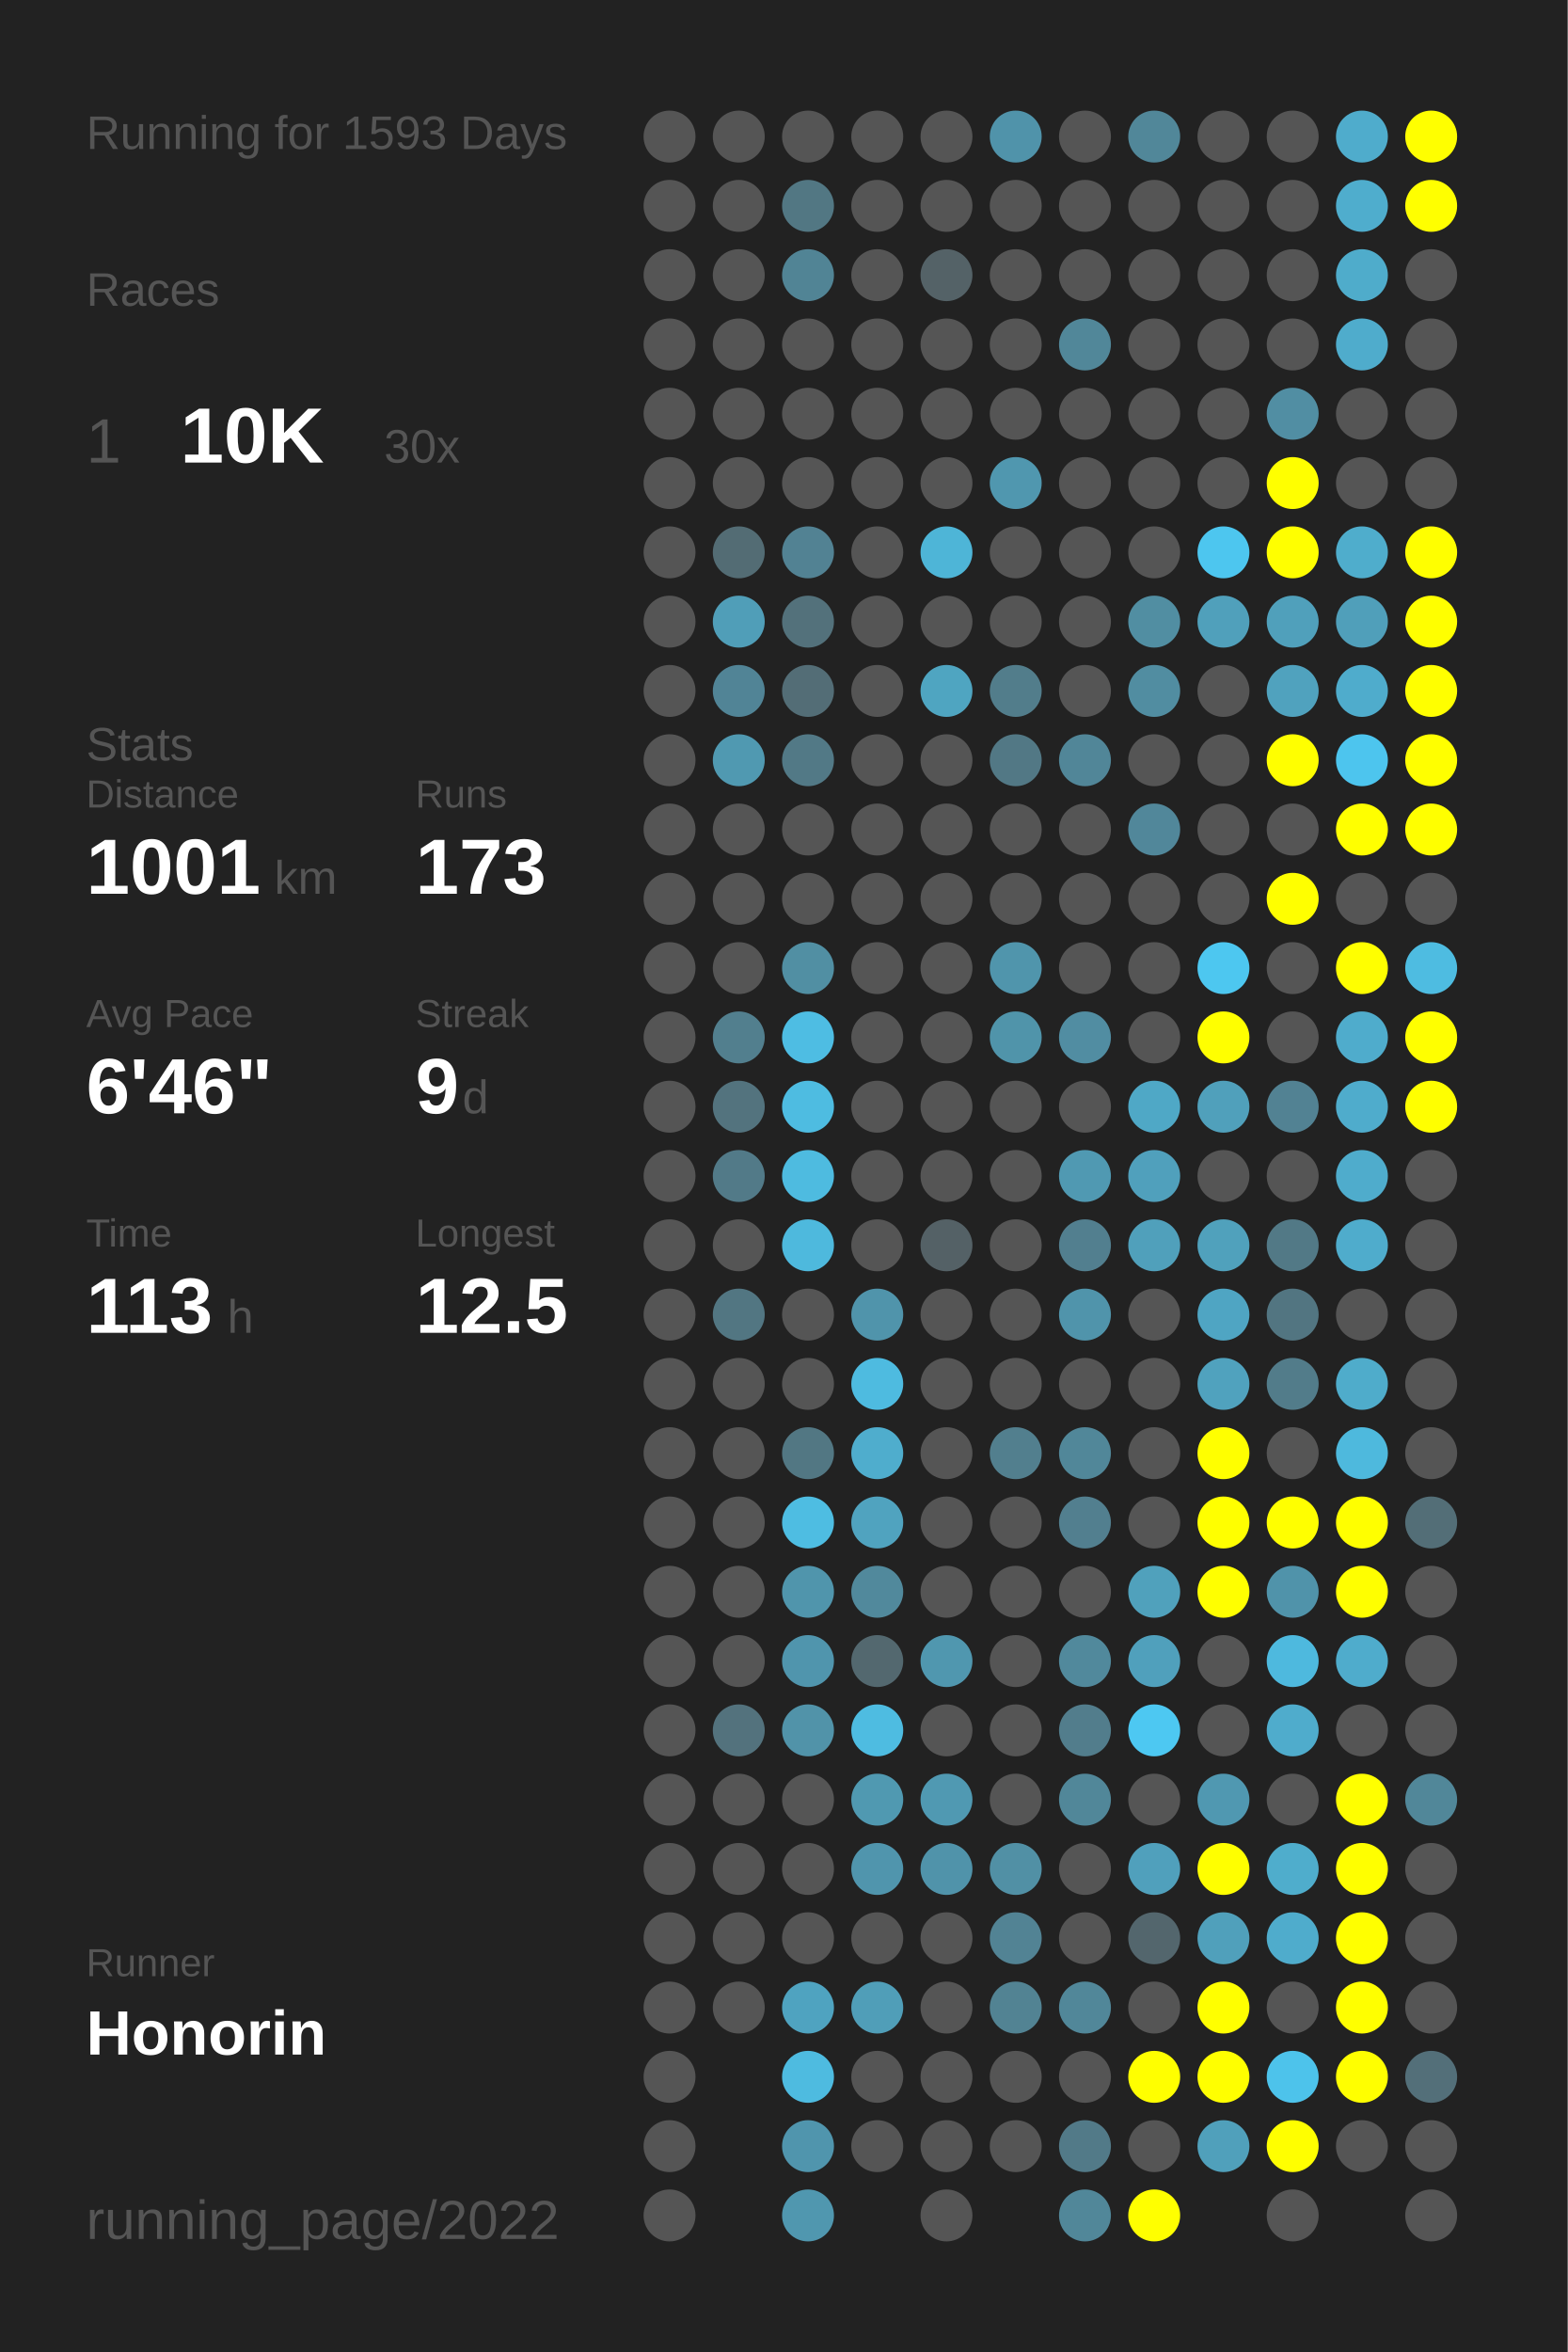
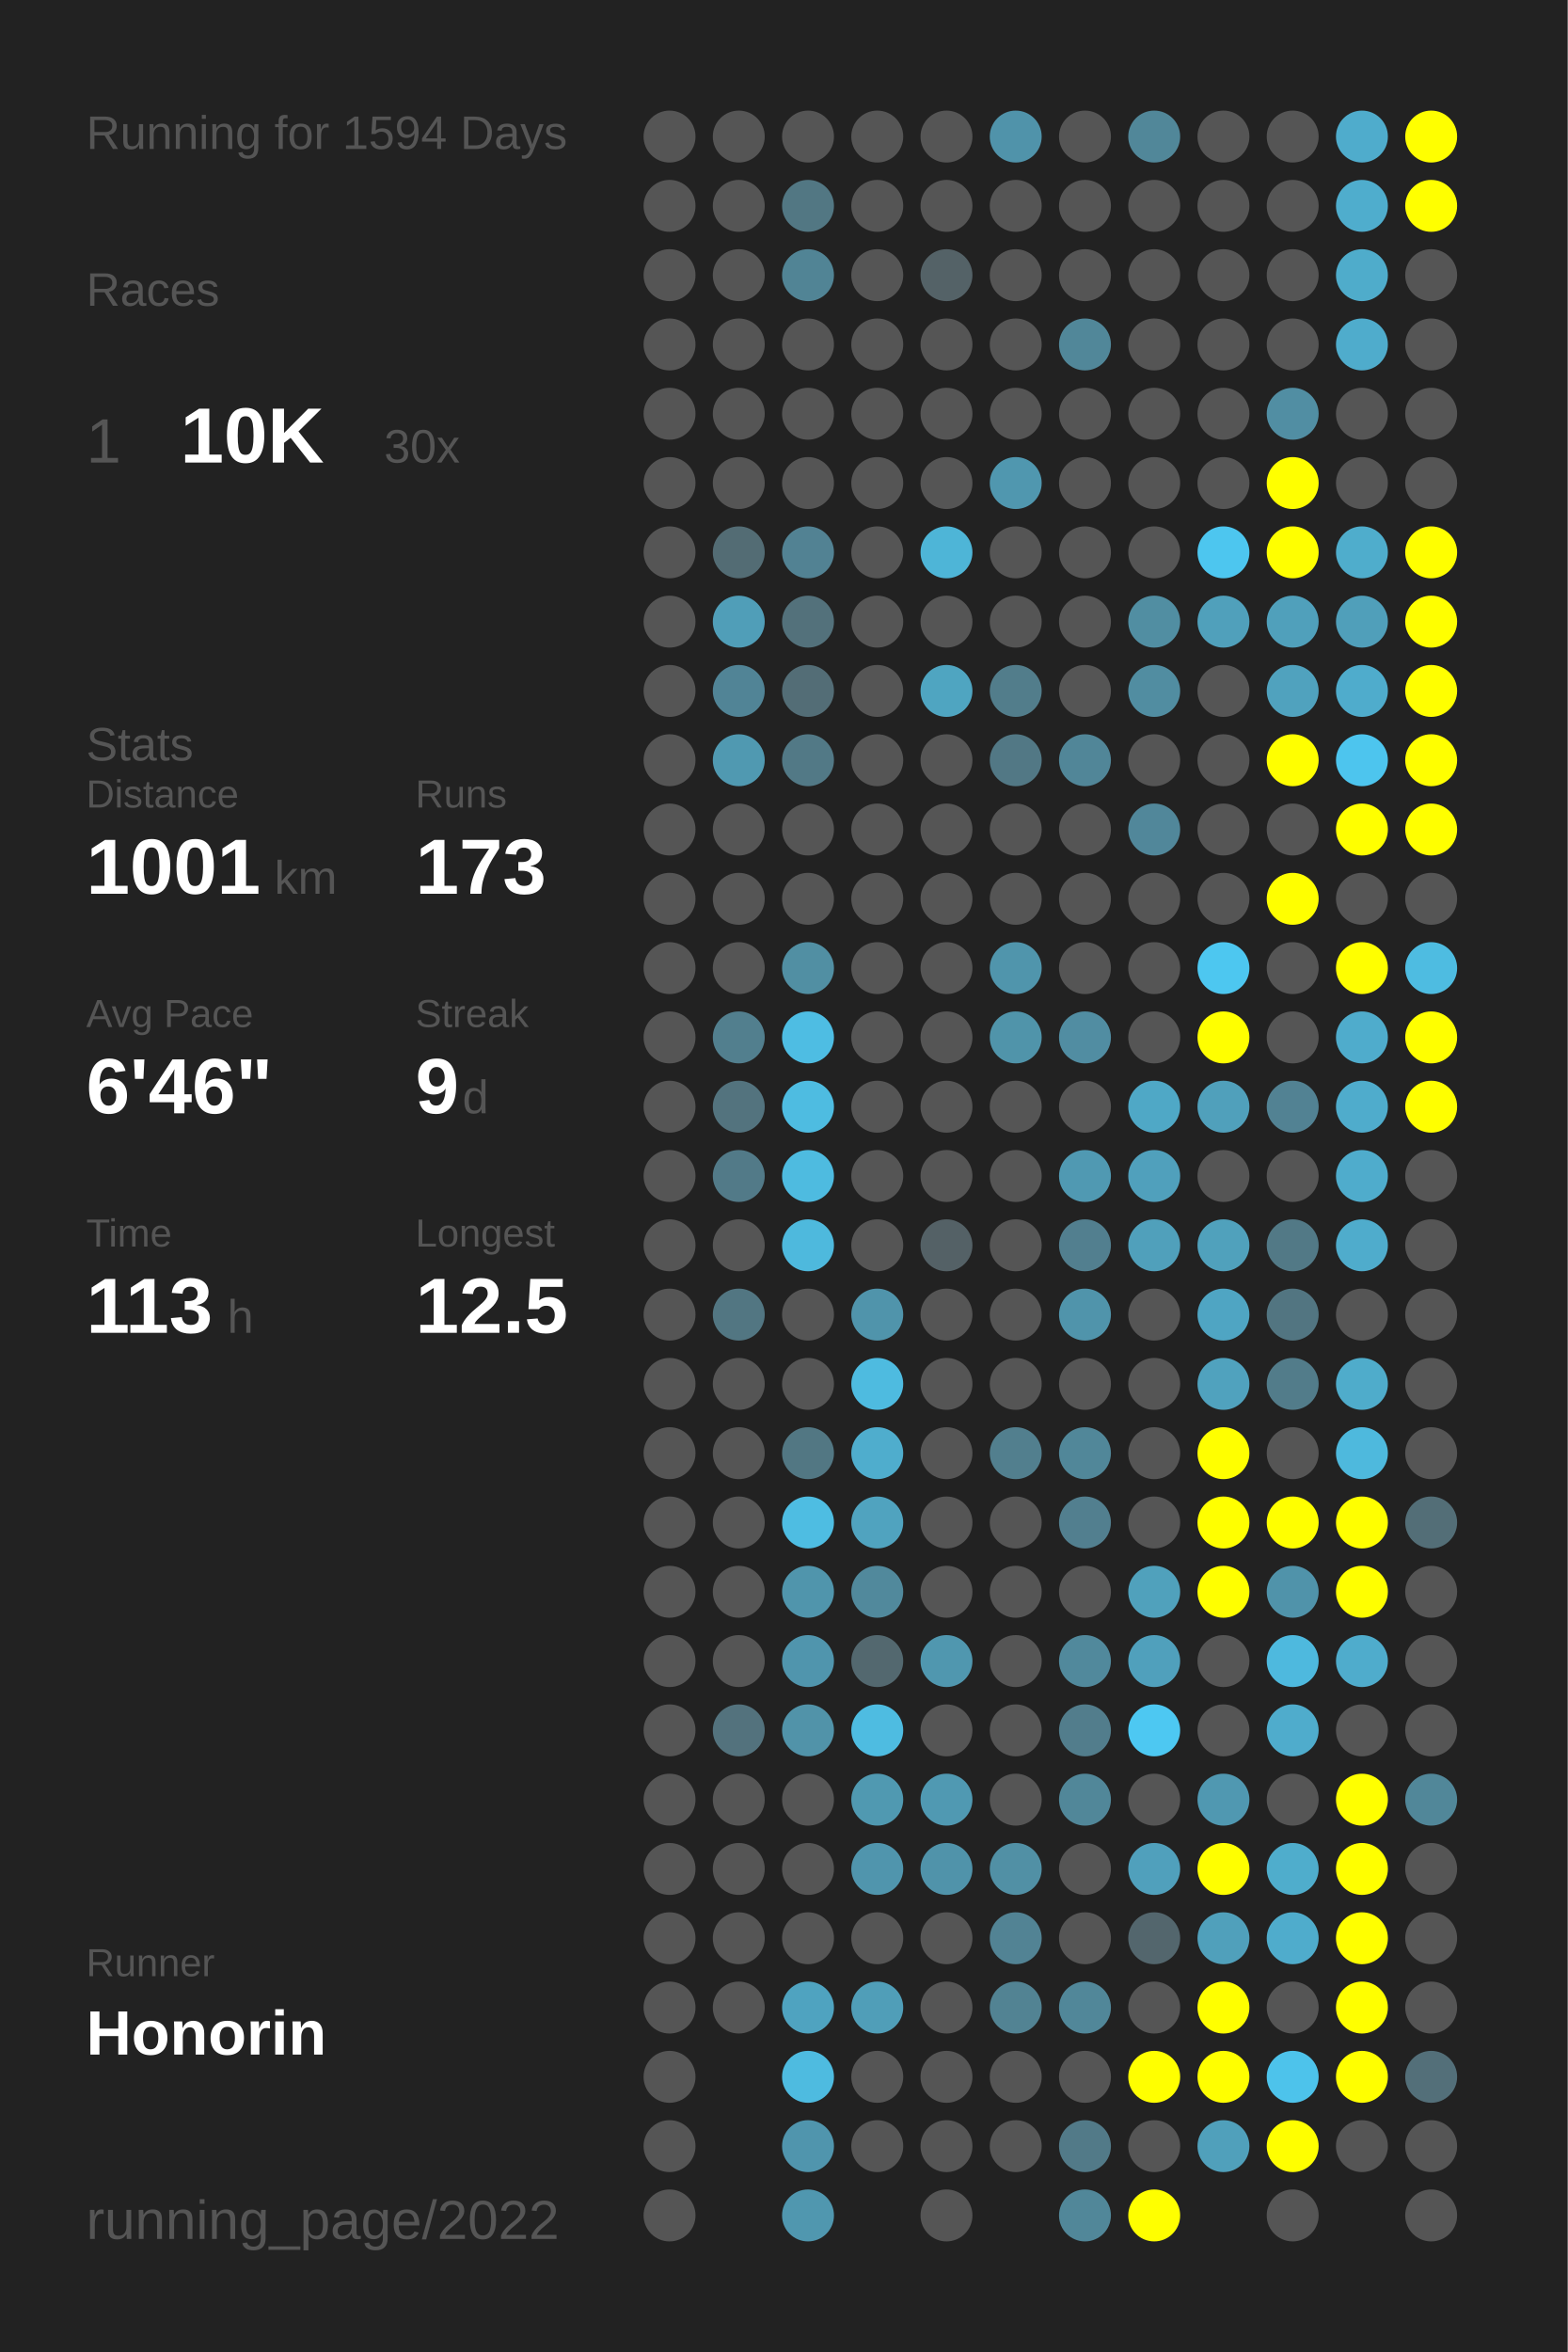
<svg xmlns="http://www.w3.org/2000/svg" baseProfile="full" height="300mm" version="1.1" viewBox="0,0,200,300" width="200mm">
  <defs />
  <rect fill="#222222" height="300" width="200" x="0" y="0" />
-   <text fill="#555555" style="font-size:6px; font-family:Arial;" x="11" y="19">Running for 1593 Days</text>
+   <text fill="#555555" style="font-size:6px; font-family:Arial;" x="11" y="19">Running for 1594 Days</text>
  <text fill="#555555" style="font-size:6px; font-family:Arial;" x="11" y="39">Races</text>
  <text fill="#555555" style="font-size:8px; font-family:Arial;" x="11" y="59">1</text>
  <text fill="#FFFFFF" style="font-size:10px; font-family:Arial; font-weight:bold;" x="23" y="59">10K</text>
  <text fill="#555555" style="font-size:6px; font-family:Arial;" x="49" y="59">30x</text>
  <text fill="#555555" style="font-size:6px; font-family:Arial;" x="11" y="97">Stats</text>
  <text fill="#555555" style="font-size:5px; font-family:Arial;" x="11" y="103">Distance</text>
  <text fill="#FFFFFF" style="font-size:10px; font-family:Arial; font-weight:bold;" x="11" y="114">1001</text>
  <text fill="#555555" style="font-size:6px; font-family:Arial;" x="35" y="114">km</text>
  <text fill="#555555" style="font-size:5px; font-family:Arial;" x="53" y="103">Runs</text>
  <text fill="#FFFFFF" style="font-size:10px; font-family:Arial; font-weight:bold;" x="53" y="114">173</text>
  <text fill="#555555" style="font-size:5px; font-family:Arial;" x="11" y="131">Avg Pace</text>
  <text fill="#FFFFFF" style="font-size:10px; font-family:Arial; font-weight:bold;" x="11" y="142">6'46"</text>
  <text fill="#555555" style="font-size:5px; font-family:Arial;" x="53" y="131">Streak</text>
  <text fill="#FFFFFF" style="font-size:10px; font-family:Arial; font-weight:bold;" x="53" y="142">9</text>
  <text fill="#555555" style="font-size:6px; font-family:Arial;" x="59" y="142">d</text>
  <text fill="#555555" style="font-size:5px; font-family:Arial;" x="11" y="159">Time</text>
  <text fill="#FFFFFF" style="font-size:10px; font-family:Arial; font-weight:bold;" x="11" y="170">113</text>
  <text fill="#555555" style="font-size:6px; font-family:Arial;" x="29" y="170">h</text>
  <text fill="#555555" style="font-size:5px; font-family:Arial;" x="53" y="159">Longest</text>
  <text fill="#FFFFFF" style="font-size:10px; font-family:Arial; font-weight:bold;" x="53" y="170">12.5</text>
  <text fill="#555555" style="font-size:5px; font-family:Arial;" x="11" y="252.065">Runner</text>
  <text fill="#FFFFFF" style="font-size:8px; font-family:Arial; font-weight:bold;" x="11" y="262.065">Honorin</text>
  <text fill="#555555" style="font-size:7px; font-family:Arial;" x="11" y="285.581">running_page/2022</text>
  <circle cx="85.417" cy="17.419" fill="#555555" r="3.312" />
  <circle cx="85.417" cy="26.258" fill="#555555" r="3.312" />
  <circle cx="85.417" cy="35.097" fill="#555555" r="3.312" />
  <circle cx="85.417" cy="43.935" fill="#555555" r="3.312" />
  <circle cx="85.417" cy="52.774" fill="#555555" r="3.312" />
  <circle cx="85.417" cy="61.613" fill="#555555" r="3.312" />
  <circle cx="85.417" cy="70.452" fill="#555555" r="3.312" />
  <circle cx="85.417" cy="79.29" fill="#555555" r="3.312" />
  <circle cx="85.417" cy="88.129" fill="#555555" r="3.312" />
  <circle cx="85.417" cy="96.968" fill="#555555" r="3.312" />
  <circle cx="85.417" cy="105.806" fill="#555555" r="3.312" />
  <circle cx="85.417" cy="114.645" fill="#555555" r="3.312" />
  <circle cx="85.417" cy="123.484" fill="#555555" r="3.312" />
  <circle cx="85.417" cy="132.323" fill="#555555" r="3.312" />
  <circle cx="85.417" cy="141.161" fill="#555555" r="3.312" />
  <circle cx="85.417" cy="150" fill="#555555" r="3.312" />
  <circle cx="85.417" cy="158.839" fill="#555555" r="3.312" />
  <circle cx="85.417" cy="167.677" fill="#555555" r="3.312" />
  <circle cx="85.417" cy="176.516" fill="#555555" r="3.312" />
  <circle cx="85.417" cy="185.355" fill="#555555" r="3.312" />
  <circle cx="85.417" cy="194.194" fill="#555555" r="3.312" />
  <circle cx="85.417" cy="203.032" fill="#555555" r="3.312" />
  <circle cx="85.417" cy="211.871" fill="#555555" r="3.312" />
  <circle cx="85.417" cy="220.71" fill="#555555" r="3.312" />
  <circle cx="85.417" cy="229.548" fill="#555555" r="3.312" />
  <circle cx="85.417" cy="238.387" fill="#555555" r="3.312" />
  <circle cx="85.417" cy="247.226" fill="#555555" r="3.312" />
  <circle cx="85.417" cy="256.065" fill="#555555" r="3.312" />
  <circle cx="85.417" cy="264.903" fill="#555555" r="3.312" />
  <circle cx="85.417" cy="273.742" fill="#555555" r="3.312" />
  <circle cx="85.417" cy="282.581" fill="#555555" r="3.312" />
  <circle cx="94.25" cy="17.419" fill="#555555" r="3.312" />
  <circle cx="94.25" cy="26.258" fill="#555555" r="3.312" />
  <circle cx="94.25" cy="35.097" fill="#555555" r="3.312" />
  <circle cx="94.25" cy="43.935" fill="#555555" r="3.312" />
  <circle cx="94.25" cy="52.774" fill="#555555" r="3.312" />
  <circle cx="94.25" cy="61.613" fill="#555555" r="3.312" />
  <circle cx="94.25" cy="70.452" fill="#536c74" r="3.312" />
  <circle cx="94.25" cy="79.29" fill="#509eb8" r="3.312" />
  <circle cx="94.25" cy="88.129" fill="#518496" r="3.312" />
  <circle cx="94.25" cy="96.968" fill="#5099b1" r="3.312" />
  <circle cx="94.25" cy="105.806" fill="#555555" r="3.312" />
  <circle cx="94.25" cy="114.645" fill="#555555" r="3.312" />
  <circle cx="94.25" cy="123.484" fill="#555555" r="3.312" />
  <circle cx="94.25" cy="132.323" fill="#527f8e" r="3.312" />
  <circle cx="94.25" cy="141.161" fill="#53737e" r="3.312" />
  <circle cx="94.25" cy="150" fill="#527a88" r="3.312" />
  <circle cx="94.25" cy="158.839" fill="#555555" r="3.312" />
  <circle cx="94.25" cy="167.677" fill="#527682" r="3.312" />
  <circle cx="94.25" cy="176.516" fill="#555555" r="3.312" />
  <circle cx="94.25" cy="185.355" fill="#555555" r="3.312" />
  <circle cx="94.25" cy="194.194" fill="#555555" r="3.312" />
  <circle cx="94.25" cy="203.032" fill="#555555" r="3.312" />
  <circle cx="94.25" cy="211.871" fill="#555555" r="3.312" />
  <circle cx="94.25" cy="220.71" fill="#53727d" r="3.312" />
  <circle cx="94.25" cy="229.548" fill="#555555" r="3.312" />
  <circle cx="94.25" cy="238.387" fill="#555555" r="3.312" />
  <circle cx="94.25" cy="247.226" fill="#555555" r="3.312" />
  <circle cx="94.25" cy="256.065" fill="#555555" r="3.312" />
  <circle cx="103.083" cy="17.419" fill="#555555" r="3.312" />
  <circle cx="103.083" cy="26.258" fill="#527783" r="3.312" />
  <circle cx="103.083" cy="35.097" fill="#518495" r="3.312" />
  <circle cx="103.083" cy="43.935" fill="#555555" r="3.312" />
  <circle cx="103.083" cy="52.774" fill="#555555" r="3.312" />
  <circle cx="103.083" cy="61.613" fill="#555555" r="3.312" />
  <circle cx="103.083" cy="70.452" fill="#528293" r="3.312" />
  <circle cx="103.083" cy="79.29" fill="#53717b" r="3.312" />
  <circle cx="103.083" cy="88.129" fill="#536d76" r="3.312" />
  <circle cx="103.083" cy="96.968" fill="#527986" r="3.312" />
  <circle cx="103.083" cy="105.806" fill="#555555" r="3.312" />
  <circle cx="103.083" cy="114.645" fill="#555555" r="3.312" />
  <circle cx="103.083" cy="123.484" fill="#518fa3" r="3.312" />
  <circle cx="103.083" cy="132.323" fill="#4ebde3" r="3.312" />
  <circle cx="103.083" cy="141.161" fill="#4ebce1" r="3.312" />
  <circle cx="103.083" cy="150" fill="#4ebbe0" r="3.312" />
  <circle cx="103.083" cy="158.839" fill="#4eb9dd" r="3.312" />
  <circle cx="103.083" cy="167.677" fill="#555555" r="3.312" />
  <circle cx="103.083" cy="176.516" fill="#555555" r="3.312" />
  <circle cx="103.083" cy="185.355" fill="#527783" r="3.312" />
  <circle cx="103.083" cy="194.194" fill="#4ebde2" r="3.312" />
  <circle cx="103.083" cy="203.032" fill="#5095ac" r="3.312" />
  <circle cx="103.083" cy="211.871" fill="#5095ad" r="3.312" />
  <circle cx="103.083" cy="220.71" fill="#5193a9" r="3.312" />
  <circle cx="103.083" cy="229.548" fill="#555555" r="3.312" />
  <circle cx="103.083" cy="238.387" fill="#555555" r="3.312" />
  <circle cx="103.083" cy="247.226" fill="#555555" r="3.312" />
  <circle cx="103.083" cy="256.065" fill="#4fa3c0" r="3.312" />
  <circle cx="103.083" cy="264.903" fill="#4ebbe0" r="3.312" />
  <circle cx="103.083" cy="273.742" fill="#5095ad" r="3.312" />
  <circle cx="103.083" cy="282.581" fill="#5097af" r="3.312" />
  <circle cx="111.917" cy="17.419" fill="#555555" r="3.312" />
  <circle cx="111.917" cy="26.258" fill="#555555" r="3.312" />
  <circle cx="111.917" cy="35.097" fill="#555555" r="3.312" />
  <circle cx="111.917" cy="43.935" fill="#555555" r="3.312" />
  <circle cx="111.917" cy="52.774" fill="#555555" r="3.312" />
  <circle cx="111.917" cy="61.613" fill="#555555" r="3.312" />
  <circle cx="111.917" cy="70.452" fill="#555555" r="3.312" />
  <circle cx="111.917" cy="79.29" fill="#555555" r="3.312" />
  <circle cx="111.917" cy="88.129" fill="#555555" r="3.312" />
  <circle cx="111.917" cy="96.968" fill="#555555" r="3.312" />
  <circle cx="111.917" cy="105.806" fill="#555555" r="3.312" />
  <circle cx="111.917" cy="114.645" fill="#555555" r="3.312" />
  <circle cx="111.917" cy="123.484" fill="#555555" r="3.312" />
  <circle cx="111.917" cy="132.323" fill="#555555" r="3.312" />
  <circle cx="111.917" cy="141.161" fill="#555555" r="3.312" />
  <circle cx="111.917" cy="150" fill="#555555" r="3.312" />
  <circle cx="111.917" cy="158.839" fill="#555555" r="3.312" />
  <circle cx="111.917" cy="167.677" fill="#5094ab" r="3.312" />
  <circle cx="111.917" cy="176.516" fill="#4ebbe0" r="3.312" />
  <circle cx="111.917" cy="185.355" fill="#4fadcd" r="3.312" />
  <circle cx="111.917" cy="194.194" fill="#50a3bf" r="3.312" />
  <circle cx="111.917" cy="203.032" fill="#51899c" r="3.312" />
  <circle cx="111.917" cy="211.871" fill="#53686f" r="3.312" />
  <circle cx="111.917" cy="220.71" fill="#4ebce1" r="3.312" />
  <circle cx="111.917" cy="229.548" fill="#5099b1" r="3.312" />
  <circle cx="111.917" cy="238.387" fill="#5095ad" r="3.312" />
  <circle cx="111.917" cy="247.226" fill="#555555" r="3.312" />
  <circle cx="111.917" cy="256.065" fill="#509eb8" r="3.312" />
  <circle cx="111.917" cy="264.903" fill="#555555" r="3.312" />
  <circle cx="111.917" cy="273.742" fill="#555555" r="3.312" />
  <circle cx="120.75" cy="17.419" fill="#555555" r="3.312" />
  <circle cx="120.75" cy="26.258" fill="#555555" r="3.312" />
  <circle cx="120.75" cy="35.097" fill="#546267" r="3.312" />
  <circle cx="120.75" cy="43.935" fill="#555555" r="3.312" />
  <circle cx="120.75" cy="52.774" fill="#555555" r="3.312" />
  <circle cx="120.75" cy="61.613" fill="#555555" r="3.312" />
  <circle cx="120.75" cy="70.452" fill="#4eb5d7" r="3.312" />
  <circle cx="120.75" cy="79.29" fill="#555555" r="3.312" />
  <circle cx="120.75" cy="88.129" fill="#4fa5c1" r="3.312" />
  <circle cx="120.75" cy="96.968" fill="#555555" r="3.312" />
  <circle cx="120.75" cy="105.806" fill="#555555" r="3.312" />
  <circle cx="120.75" cy="114.645" fill="#555555" r="3.312" />
  <circle cx="120.75" cy="123.484" fill="#555555" r="3.312" />
  <circle cx="120.75" cy="132.323" fill="#555555" r="3.312" />
  <circle cx="120.75" cy="141.161" fill="#555555" r="3.312" />
  <circle cx="120.75" cy="150" fill="#555555" r="3.312" />
  <circle cx="120.75" cy="158.839" fill="#546166" r="3.312" />
  <circle cx="120.75" cy="167.677" fill="#555555" r="3.312" />
  <circle cx="120.75" cy="176.516" fill="#555555" r="3.312" />
  <circle cx="120.75" cy="185.355" fill="#555555" r="3.312" />
  <circle cx="120.75" cy="194.194" fill="#555555" r="3.312" />
  <circle cx="120.75" cy="203.032" fill="#555555" r="3.312" />
  <circle cx="120.75" cy="211.871" fill="#5097af" r="3.312" />
  <circle cx="120.75" cy="220.71" fill="#555555" r="3.312" />
  <circle cx="120.75" cy="229.548" fill="#5099b2" r="3.312" />
  <circle cx="120.75" cy="238.387" fill="#5093aa" r="3.312" />
  <circle cx="120.75" cy="247.226" fill="#555555" r="3.312" />
  <circle cx="120.75" cy="256.065" fill="#555555" r="3.312" />
  <circle cx="120.75" cy="264.903" fill="#555555" r="3.312" />
  <circle cx="120.75" cy="273.742" fill="#555555" r="3.312" />
  <circle cx="120.75" cy="282.581" fill="#555555" r="3.312" />
  <circle cx="129.583" cy="17.419" fill="#5093aa" r="3.312" />
  <circle cx="129.583" cy="26.258" fill="#555555" r="3.312" />
  <circle cx="129.583" cy="35.097" fill="#555555" r="3.312" />
  <circle cx="129.583" cy="43.935" fill="#555555" r="3.312" />
  <circle cx="129.583" cy="52.774" fill="#555555" r="3.312" />
  <circle cx="129.583" cy="61.613" fill="#5097af" r="3.312" />
  <circle cx="129.583" cy="70.452" fill="#555555" r="3.312" />
  <circle cx="129.583" cy="79.29" fill="#555555" r="3.312" />
  <circle cx="129.583" cy="88.129" fill="#527d8b" r="3.312" />
  <circle cx="129.583" cy="96.968" fill="#527885" r="3.312" />
  <circle cx="129.583" cy="105.806" fill="#555555" r="3.312" />
  <circle cx="129.583" cy="114.645" fill="#555555" r="3.312" />
  <circle cx="129.583" cy="123.484" fill="#5095ac" r="3.312" />
  <circle cx="129.583" cy="132.323" fill="#5094aa" r="3.312" />
  <circle cx="129.583" cy="141.161" fill="#555555" r="3.312" />
  <circle cx="129.583" cy="150" fill="#555555" r="3.312" />
  <circle cx="129.583" cy="158.839" fill="#555555" r="3.312" />
  <circle cx="129.583" cy="167.677" fill="#555555" r="3.312" />
  <circle cx="129.583" cy="176.516" fill="#555555" r="3.312" />
  <circle cx="129.583" cy="185.355" fill="#527f8e" r="3.312" />
  <circle cx="129.583" cy="194.194" fill="#555555" r="3.312" />
  <circle cx="129.583" cy="203.032" fill="#555555" r="3.312" />
  <circle cx="129.583" cy="211.871" fill="#555555" r="3.312" />
  <circle cx="129.583" cy="220.71" fill="#555555" r="3.312" />
  <circle cx="129.583" cy="229.548" fill="#555555" r="3.312" />
  <circle cx="129.583" cy="238.387" fill="#5190a5" r="3.312" />
  <circle cx="129.583" cy="247.226" fill="#528394" r="3.312" />
  <circle cx="129.583" cy="256.065" fill="#528393" r="3.312" />
  <circle cx="129.583" cy="264.903" fill="#555555" r="3.312" />
  <circle cx="129.583" cy="273.742" fill="#555555" r="3.312" />
  <circle cx="138.417" cy="17.419" fill="#555555" r="3.312" />
  <circle cx="138.417" cy="26.258" fill="#555555" r="3.312" />
  <circle cx="138.417" cy="35.097" fill="#555555" r="3.312" />
  <circle cx="138.417" cy="43.935" fill="#518799" r="3.312" />
  <circle cx="138.417" cy="52.774" fill="#555555" r="3.312" />
  <circle cx="138.417" cy="61.613" fill="#555555" r="3.312" />
  <circle cx="138.417" cy="70.452" fill="#555555" r="3.312" />
  <circle cx="138.417" cy="79.29" fill="#555555" r="3.312" />
  <circle cx="138.417" cy="88.129" fill="#555555" r="3.312" />
  <circle cx="138.417" cy="96.968" fill="#518698" r="3.312" />
  <circle cx="138.417" cy="105.806" fill="#555555" r="3.312" />
  <circle cx="138.417" cy="114.645" fill="#555555" r="3.312" />
  <circle cx="138.417" cy="123.484" fill="#555555" r="3.312" />
  <circle cx="138.417" cy="132.323" fill="#518da2" r="3.312" />
  <circle cx="138.417" cy="141.161" fill="#555555" r="3.312" />
  <circle cx="138.417" cy="150" fill="#5099b2" r="3.312" />
  <circle cx="138.417" cy="158.839" fill="#527f8f" r="3.312" />
  <circle cx="138.417" cy="167.677" fill="#5094ab" r="3.312" />
  <circle cx="138.417" cy="176.516" fill="#555555" r="3.312" />
  <circle cx="138.417" cy="185.355" fill="#518799" r="3.312" />
  <circle cx="138.417" cy="194.194" fill="#527f8f" r="3.312" />
  <circle cx="138.417" cy="203.032" fill="#555555" r="3.312" />
  <circle cx="138.417" cy="211.871" fill="#51899c" r="3.312" />
  <circle cx="138.417" cy="220.71" fill="#527d8c" r="3.312" />
  <circle cx="138.417" cy="229.548" fill="#518799" r="3.312" />
  <circle cx="138.417" cy="238.387" fill="#555555" r="3.312" />
  <circle cx="138.417" cy="247.226" fill="#555555" r="3.312" />
  <circle cx="138.417" cy="256.065" fill="#518799" r="3.312" />
  <circle cx="138.417" cy="264.903" fill="#555555" r="3.312" />
  <circle cx="138.417" cy="273.742" fill="#527a88" r="3.312" />
  <circle cx="138.417" cy="282.581" fill="#518799" r="3.312" />
  <circle cx="147.25" cy="17.419" fill="#518799" r="3.312" />
  <circle cx="147.25" cy="26.258" fill="#555555" r="3.312" />
  <circle cx="147.25" cy="35.097" fill="#555555" r="3.312" />
  <circle cx="147.25" cy="43.935" fill="#555555" r="3.312" />
  <circle cx="147.25" cy="52.774" fill="#555555" r="3.312" />
  <circle cx="147.25" cy="61.613" fill="#555555" r="3.312" />
  <circle cx="147.25" cy="70.452" fill="#555555" r="3.312" />
  <circle cx="147.25" cy="79.29" fill="#518ea2" r="3.312" />
  <circle cx="147.25" cy="88.129" fill="#518da1" r="3.312" />
  <circle cx="147.25" cy="96.968" fill="#555555" r="3.312" />
  <circle cx="147.25" cy="105.806" fill="#51879a" r="3.312" />
  <circle cx="147.25" cy="114.645" fill="#555555" r="3.312" />
  <circle cx="147.25" cy="123.484" fill="#555555" r="3.312" />
  <circle cx="147.25" cy="132.323" fill="#555555" r="3.312" />
  <circle cx="147.25" cy="141.161" fill="#4fa8c6" r="3.312" />
  <circle cx="147.25" cy="150" fill="#50a0bc" r="3.312" />
  <circle cx="147.25" cy="158.839" fill="#50a0bb" r="3.312" />
  <circle cx="147.25" cy="167.677" fill="#555555" r="3.312" />
  <circle cx="147.25" cy="176.516" fill="#555555" r="3.312" />
  <circle cx="147.25" cy="185.355" fill="#555555" r="3.312" />
  <circle cx="147.25" cy="194.194" fill="#555555" r="3.312" />
  <circle cx="147.25" cy="203.032" fill="#50a1bc" r="3.312" />
  <circle cx="147.25" cy="211.871" fill="#50a0bc" r="3.312" />
  <circle cx="147.25" cy="220.71" fill="#4dc8f2" r="3.312" />
  <circle cx="147.25" cy="229.548" fill="#555555" r="3.312" />
  <circle cx="147.25" cy="238.387" fill="#50a0bc" r="3.312" />
  <circle cx="147.25" cy="247.226" fill="#53666d" r="3.312" />
  <circle cx="147.25" cy="256.065" fill="#555555" r="3.312" />
  <circle cx="147.25" cy="264.903" fill="#FFFF00" r="3.312" />
  <circle cx="147.25" cy="273.742" fill="#555555" r="3.312" />
  <circle cx="147.25" cy="282.581" fill="#FFFF00" r="3.312" />
  <circle cx="156.083" cy="17.419" fill="#555555" r="3.312" />
  <circle cx="156.083" cy="26.258" fill="#555555" r="3.312" />
  <circle cx="156.083" cy="35.097" fill="#555555" r="3.312" />
  <circle cx="156.083" cy="43.935" fill="#555555" r="3.312" />
  <circle cx="156.083" cy="52.774" fill="#555555" r="3.312" />
  <circle cx="156.083" cy="61.613" fill="#555555" r="3.312" />
  <circle cx="156.083" cy="70.452" fill="#4dc6ef" r="3.312" />
  <circle cx="156.083" cy="79.29" fill="#50a0bb" r="3.312" />
  <circle cx="156.083" cy="88.129" fill="#555555" r="3.312" />
  <circle cx="156.083" cy="96.968" fill="#555555" r="3.312" />
  <circle cx="156.083" cy="105.806" fill="#555555" r="3.312" />
  <circle cx="156.083" cy="114.645" fill="#555555" r="3.312" />
  <circle cx="156.083" cy="123.484" fill="#4dc7f0" r="3.312" />
  <circle cx="156.083" cy="132.323" fill="#FFFF00" r="3.312" />
  <circle cx="156.083" cy="141.161" fill="#50a0bb" r="3.312" />
  <circle cx="156.083" cy="150" fill="#555555" r="3.312" />
  <circle cx="156.083" cy="158.839" fill="#50a1bc" r="3.312" />
  <circle cx="156.083" cy="167.677" fill="#4fa5c3" r="3.312" />
  <circle cx="156.083" cy="176.516" fill="#50a2be" r="3.312" />
  <circle cx="156.083" cy="185.355" fill="#FFFF00" r="3.312" />
  <circle cx="156.083" cy="194.194" fill="#FFFF00" r="3.312" />
  <circle cx="156.083" cy="203.032" fill="#FFFF00" r="3.312" />
  <circle cx="156.083" cy="211.871" fill="#555555" r="3.312" />
  <circle cx="156.083" cy="220.71" fill="#555555" r="3.312" />
  <circle cx="156.083" cy="229.548" fill="#5098b1" r="3.312" />
  <circle cx="156.083" cy="238.387" fill="#FFFF00" r="3.312" />
  <circle cx="156.083" cy="247.226" fill="#50a0bb" r="3.312" />
  <circle cx="156.083" cy="256.065" fill="#FFFF00" r="3.312" />
  <circle cx="156.083" cy="264.903" fill="#FFFF00" r="3.312" />
  <circle cx="156.083" cy="273.742" fill="#50a0bb" r="3.312" />
  <circle cx="164.917" cy="17.419" fill="#555555" r="3.312" />
  <circle cx="164.917" cy="26.258" fill="#555555" r="3.312" />
  <circle cx="164.917" cy="35.097" fill="#555555" r="3.312" />
  <circle cx="164.917" cy="43.935" fill="#555555" r="3.312" />
  <circle cx="164.917" cy="52.774" fill="#518ea3" r="3.312" />
  <circle cx="164.917" cy="61.613" fill="#FFFF00" r="3.312" />
  <circle cx="164.917" cy="70.452" fill="#FFFF00" r="3.312" />
  <circle cx="164.917" cy="79.29" fill="#50a0bb" r="3.312" />
  <circle cx="164.917" cy="88.129" fill="#50a2be" r="3.312" />
  <circle cx="164.917" cy="96.968" fill="#FFFF00" r="3.312" />
  <circle cx="164.917" cy="105.806" fill="#555555" r="3.312" />
  <circle cx="164.917" cy="114.645" fill="#FFFF00" r="3.312" />
  <circle cx="164.917" cy="123.484" fill="#555555" r="3.312" />
  <circle cx="164.917" cy="132.323" fill="#555555" r="3.312" />
  <circle cx="164.917" cy="141.161" fill="#528293" r="3.312" />
  <circle cx="164.917" cy="150" fill="#555555" r="3.312" />
  <circle cx="164.917" cy="158.839" fill="#527986" r="3.312" />
  <circle cx="164.917" cy="167.677" fill="#527581" r="3.312" />
  <circle cx="164.917" cy="176.516" fill="#527c8a" r="3.312" />
  <circle cx="164.917" cy="185.355" fill="#555555" r="3.312" />
  <circle cx="164.917" cy="194.194" fill="#FFFF00" r="3.312" />
  <circle cx="164.917" cy="203.032" fill="#5093aa" r="3.312" />
  <circle cx="164.917" cy="211.871" fill="#4eb9de" r="3.312" />
  <circle cx="164.917" cy="220.71" fill="#4faccc" r="3.312" />
  <circle cx="164.917" cy="229.548" fill="#555555" r="3.312" />
  <circle cx="164.917" cy="238.387" fill="#4fadcc" r="3.312" />
  <circle cx="164.917" cy="247.226" fill="#4faccc" r="3.312" />
  <circle cx="164.917" cy="256.065" fill="#555555" r="3.312" />
  <circle cx="164.917" cy="264.903" fill="#4dc3eb" r="3.312" />
  <circle cx="164.917" cy="273.742" fill="#FFFF00" r="3.312" />
  <circle cx="164.917" cy="282.581" fill="#555555" r="3.312" />
  <circle cx="173.75" cy="17.419" fill="#4faccc" r="3.312" />
  <circle cx="173.75" cy="26.258" fill="#4fadcd" r="3.312" />
  <circle cx="173.75" cy="35.097" fill="#4faccb" r="3.312" />
  <circle cx="173.75" cy="43.935" fill="#4faccc" r="3.312" />
  <circle cx="173.75" cy="52.774" fill="#555555" r="3.312" />
  <circle cx="173.75" cy="61.613" fill="#555555" r="3.312" />
  <circle cx="173.75" cy="70.452" fill="#4fadcc" r="3.312" />
  <circle cx="173.75" cy="79.29" fill="#509fba" r="3.312" />
  <circle cx="173.75" cy="88.129" fill="#4faccc" r="3.312" />
  <circle cx="173.75" cy="96.968" fill="#4dc5ee" r="3.312" />
  <circle cx="173.75" cy="105.806" fill="#FFFF00" r="3.312" />
  <circle cx="173.75" cy="114.645" fill="#555555" r="3.312" />
  <circle cx="173.75" cy="123.484" fill="#FFFF00" r="3.312" />
  <circle cx="173.75" cy="132.323" fill="#4faccc" r="3.312" />
  <circle cx="173.75" cy="141.161" fill="#4faccc" r="3.312" />
  <circle cx="173.75" cy="150" fill="#4faccc" r="3.312" />
  <circle cx="173.75" cy="158.839" fill="#4faccc" r="3.312" />
  <circle cx="173.75" cy="167.677" fill="#555555" r="3.312" />
  <circle cx="173.75" cy="176.516" fill="#4faccb" r="3.312" />
  <circle cx="173.75" cy="185.355" fill="#4eb9dd" r="3.312" />
  <circle cx="173.75" cy="194.194" fill="#FFFF00" r="3.312" />
  <circle cx="173.75" cy="203.032" fill="#FFFF00" r="3.312" />
  <circle cx="173.75" cy="211.871" fill="#4faccc" r="3.312" />
  <circle cx="173.75" cy="220.71" fill="#555555" r="3.312" />
  <circle cx="173.75" cy="229.548" fill="#FFFF00" r="3.312" />
  <circle cx="173.75" cy="238.387" fill="#FFFF00" r="3.312" />
  <circle cx="173.75" cy="247.226" fill="#FFFF00" r="3.312" />
  <circle cx="173.75" cy="256.065" fill="#FFFF00" r="3.312" />
  <circle cx="173.75" cy="264.903" fill="#FFFF00" r="3.312" />
  <circle cx="173.75" cy="273.742" fill="#555555" r="3.312" />
  <circle cx="182.583" cy="17.419" fill="#FFFF00" r="3.312" />
  <circle cx="182.583" cy="26.258" fill="#FFFF00" r="3.312" />
  <circle cx="182.583" cy="35.097" fill="#555555" r="3.312" />
  <circle cx="182.583" cy="43.935" fill="#555555" r="3.312" />
  <circle cx="182.583" cy="52.774" fill="#555555" r="3.312" />
  <circle cx="182.583" cy="61.613" fill="#555555" r="3.312" />
  <circle cx="182.583" cy="70.452" fill="#FFFF00" r="3.312" />
  <circle cx="182.583" cy="79.29" fill="#FFFF00" r="3.312" />
  <circle cx="182.583" cy="88.129" fill="#FFFF00" r="3.312" />
  <circle cx="182.583" cy="96.968" fill="#FFFF00" r="3.312" />
  <circle cx="182.583" cy="105.806" fill="#FFFF00" r="3.312" />
  <circle cx="182.583" cy="114.645" fill="#555555" r="3.312" />
  <circle cx="182.583" cy="123.484" fill="#4ebce1" r="3.312" />
  <circle cx="182.583" cy="132.323" fill="#FFFF00" r="3.312" />
  <circle cx="182.583" cy="141.161" fill="#FFFF00" r="3.312" />
  <circle cx="182.583" cy="150" fill="#555555" r="3.312" />
  <circle cx="182.583" cy="158.839" fill="#555555" r="3.312" />
  <circle cx="182.583" cy="167.677" fill="#555555" r="3.312" />
  <circle cx="182.583" cy="176.516" fill="#555555" r="3.312" />
  <circle cx="182.583" cy="185.355" fill="#555555" r="3.312" />
  <circle cx="182.583" cy="194.194" fill="#536e77" r="3.312" />
  <circle cx="182.583" cy="203.032" fill="#555555" r="3.312" />
  <circle cx="182.583" cy="211.871" fill="#555555" r="3.312" />
  <circle cx="182.583" cy="220.71" fill="#555555" r="3.312" />
  <circle cx="182.583" cy="229.548" fill="#518799" r="3.312" />
  <circle cx="182.583" cy="238.387" fill="#555555" r="3.312" />
  <circle cx="182.583" cy="247.226" fill="#555555" r="3.312" />
  <circle cx="182.583" cy="256.065" fill="#555555" r="3.312" />
  <circle cx="182.583" cy="264.903" fill="#536f79" r="3.312" />
  <circle cx="182.583" cy="273.742" fill="#555555" r="3.312" />
  <circle cx="182.583" cy="282.581" fill="#555555" r="3.312" />
</svg>
